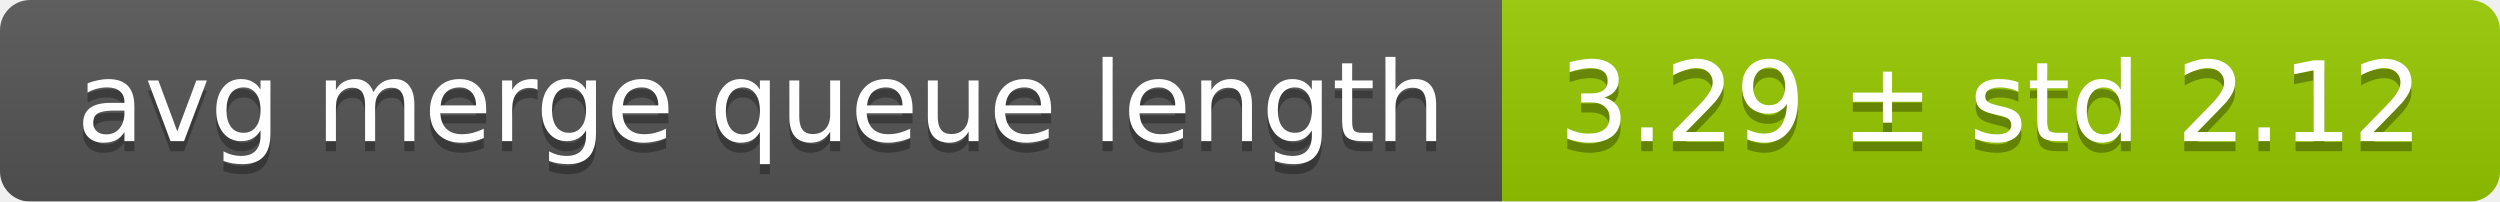
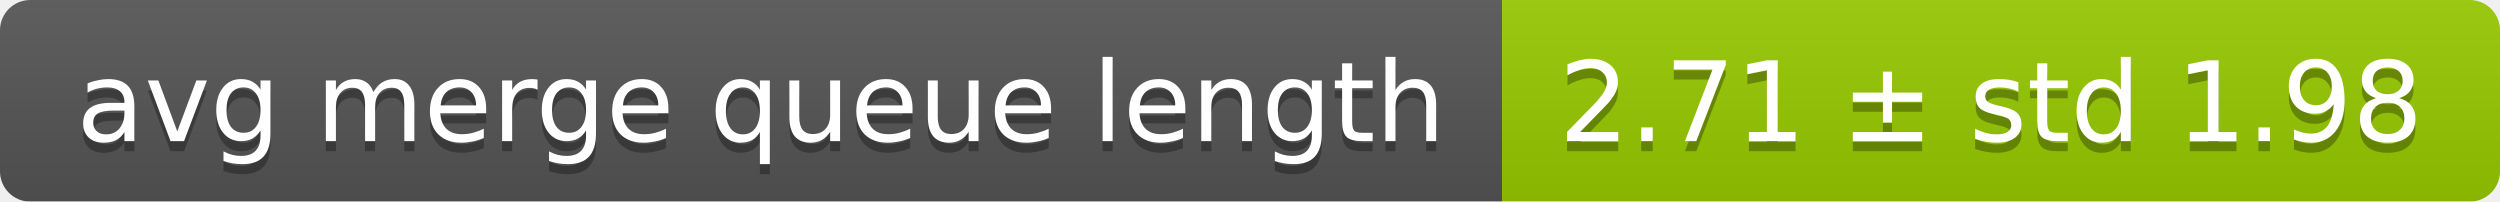
<svg xmlns="http://www.w3.org/2000/svg" width="248" height="20">
  <linearGradient id="smooth" x2="0" y2="100%">
    <stop offset="0" stop-color="#bbb" stop-opacity=".1" />
    <stop offset="1" stop-opacity=".1" />
  </linearGradient>
  <mask id="round">
    <rect width="248" height="20" rx="3" fill="#fff" />
  </mask>
  <g mask="url(#round)">
    <rect width="149" height="20" fill="#555" />
    <rect x="149" width="99" height="20" fill="#97ca00" />
    <rect width="248" height="20" fill="url(#smooth)" />
  </g>
  <g fill="#fff" text-anchor="middle" font-family="DejaVu Sans,Verdana,Geneva,sans-serif" font-size="11">
    <text x="75.5" y="15" fill="#010101" fill-opacity=".3">avg merge queue length</text>
    <text x="75.5" y="14">avg merge queue length</text>
-     <text x="197.5" y="15" fill="#010101" fill-opacity=".3">3.29 ± std 2.12</text>
-     <text x="197.5" y="14">3.29 ± std 2.12</text>
+     <text x="197.5" y="15" fill="#010101" fill-opacity=".3">2.71 ± std 1.98</text>
+     <text x="197.5" y="14">2.71 ± std 1.98</text>
  </g>
</svg>
